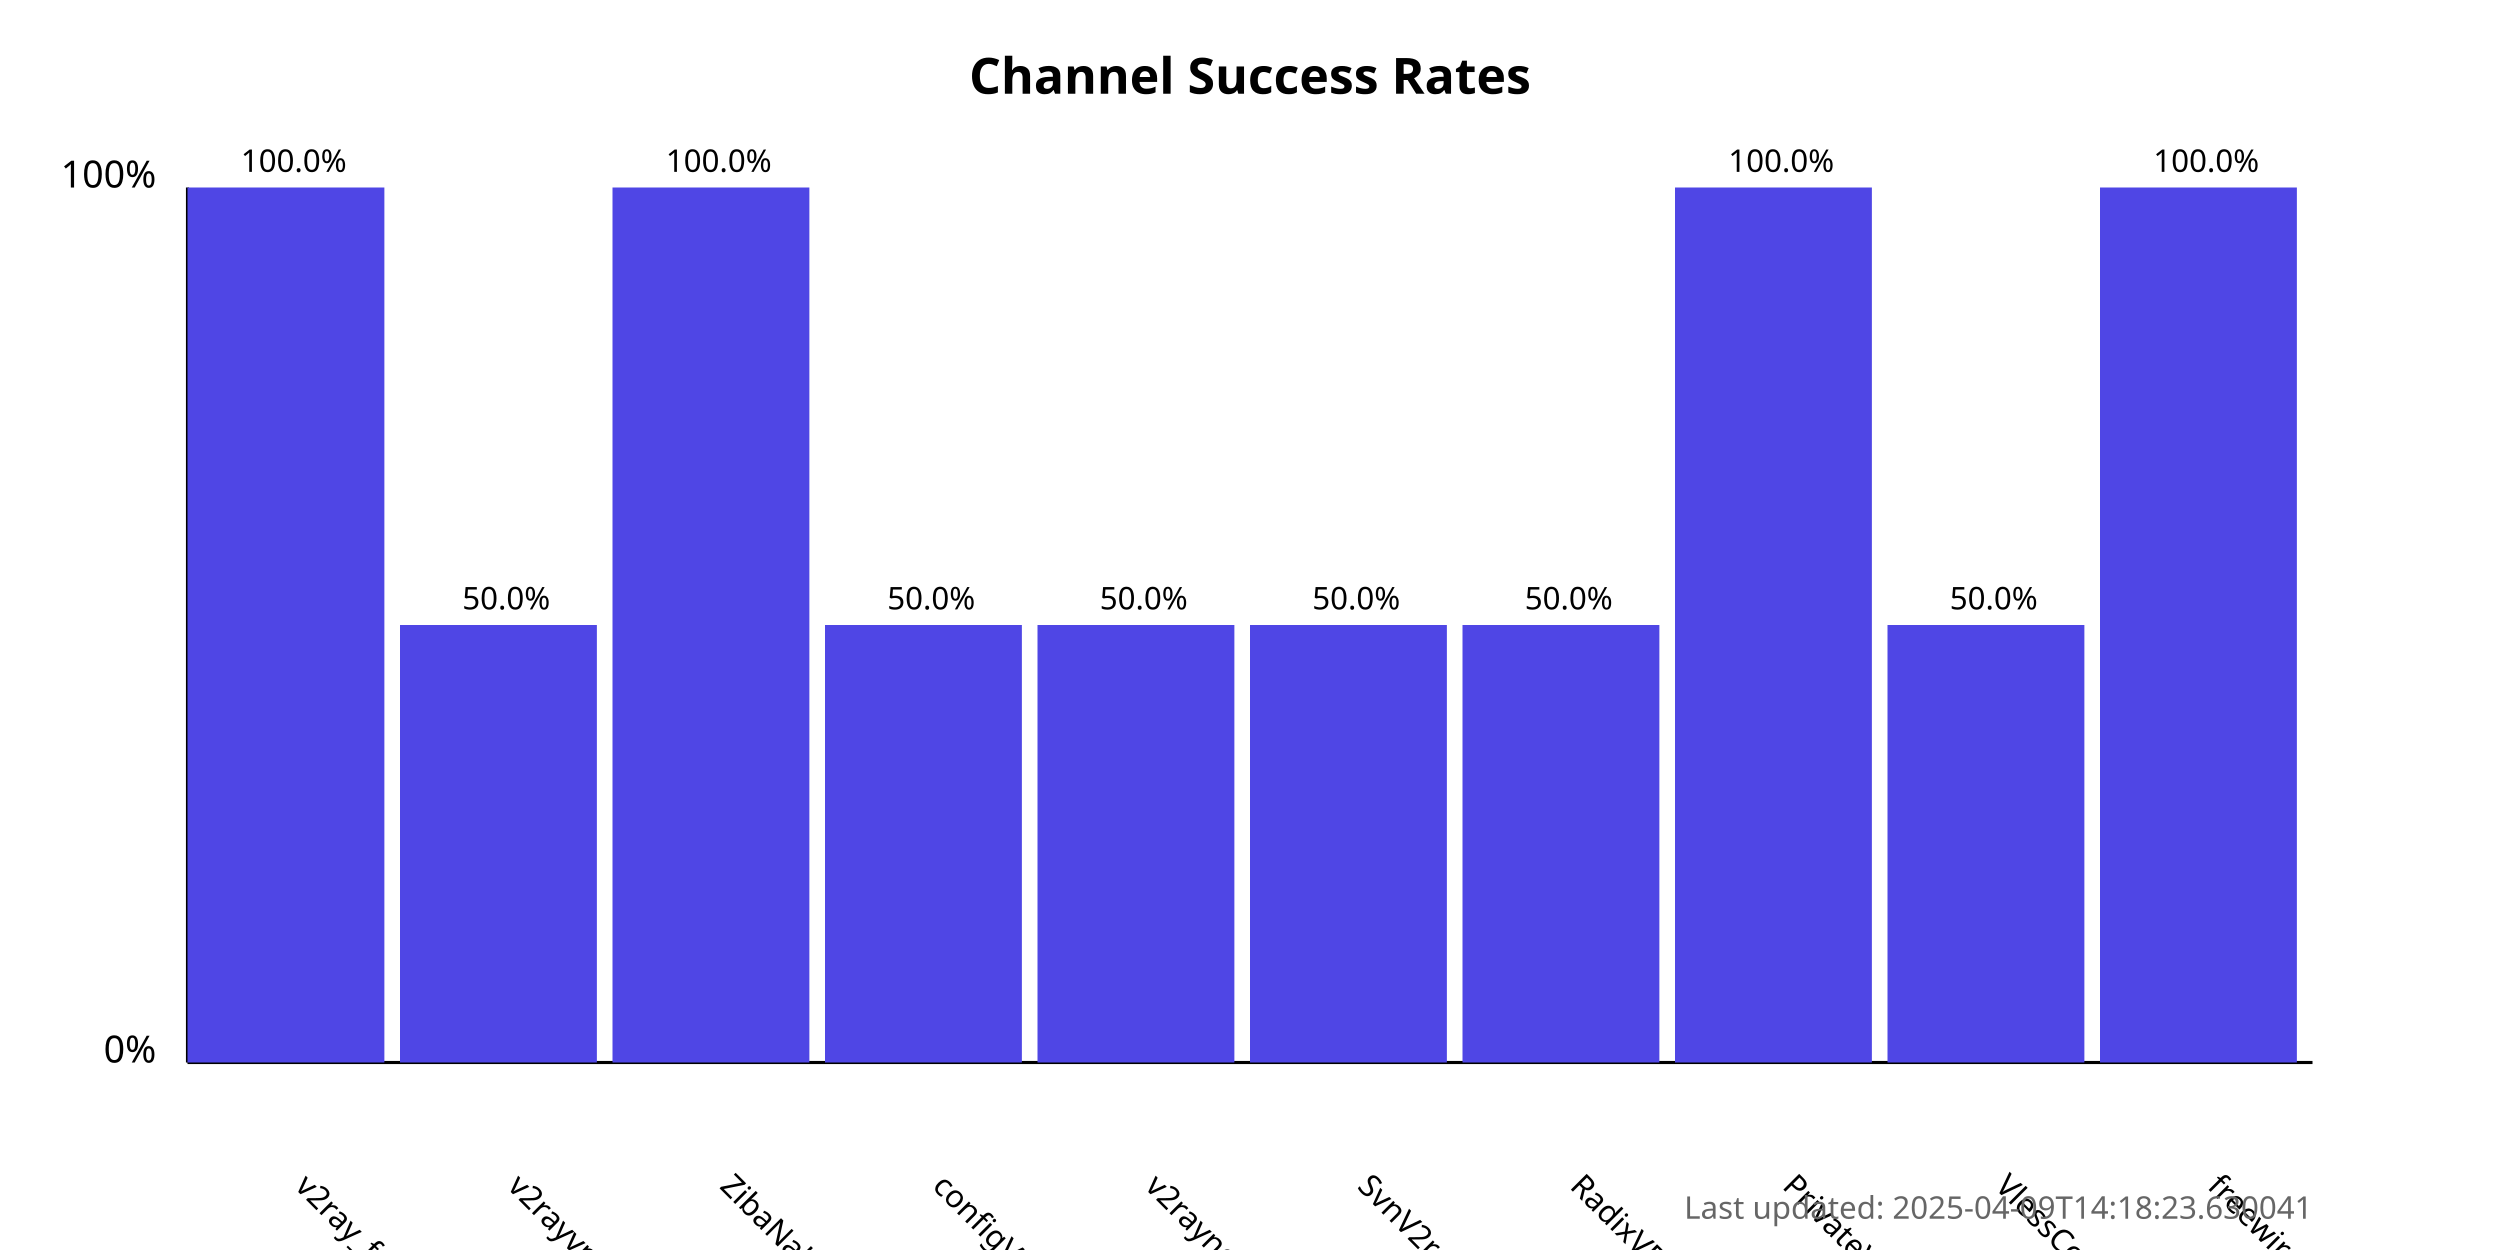
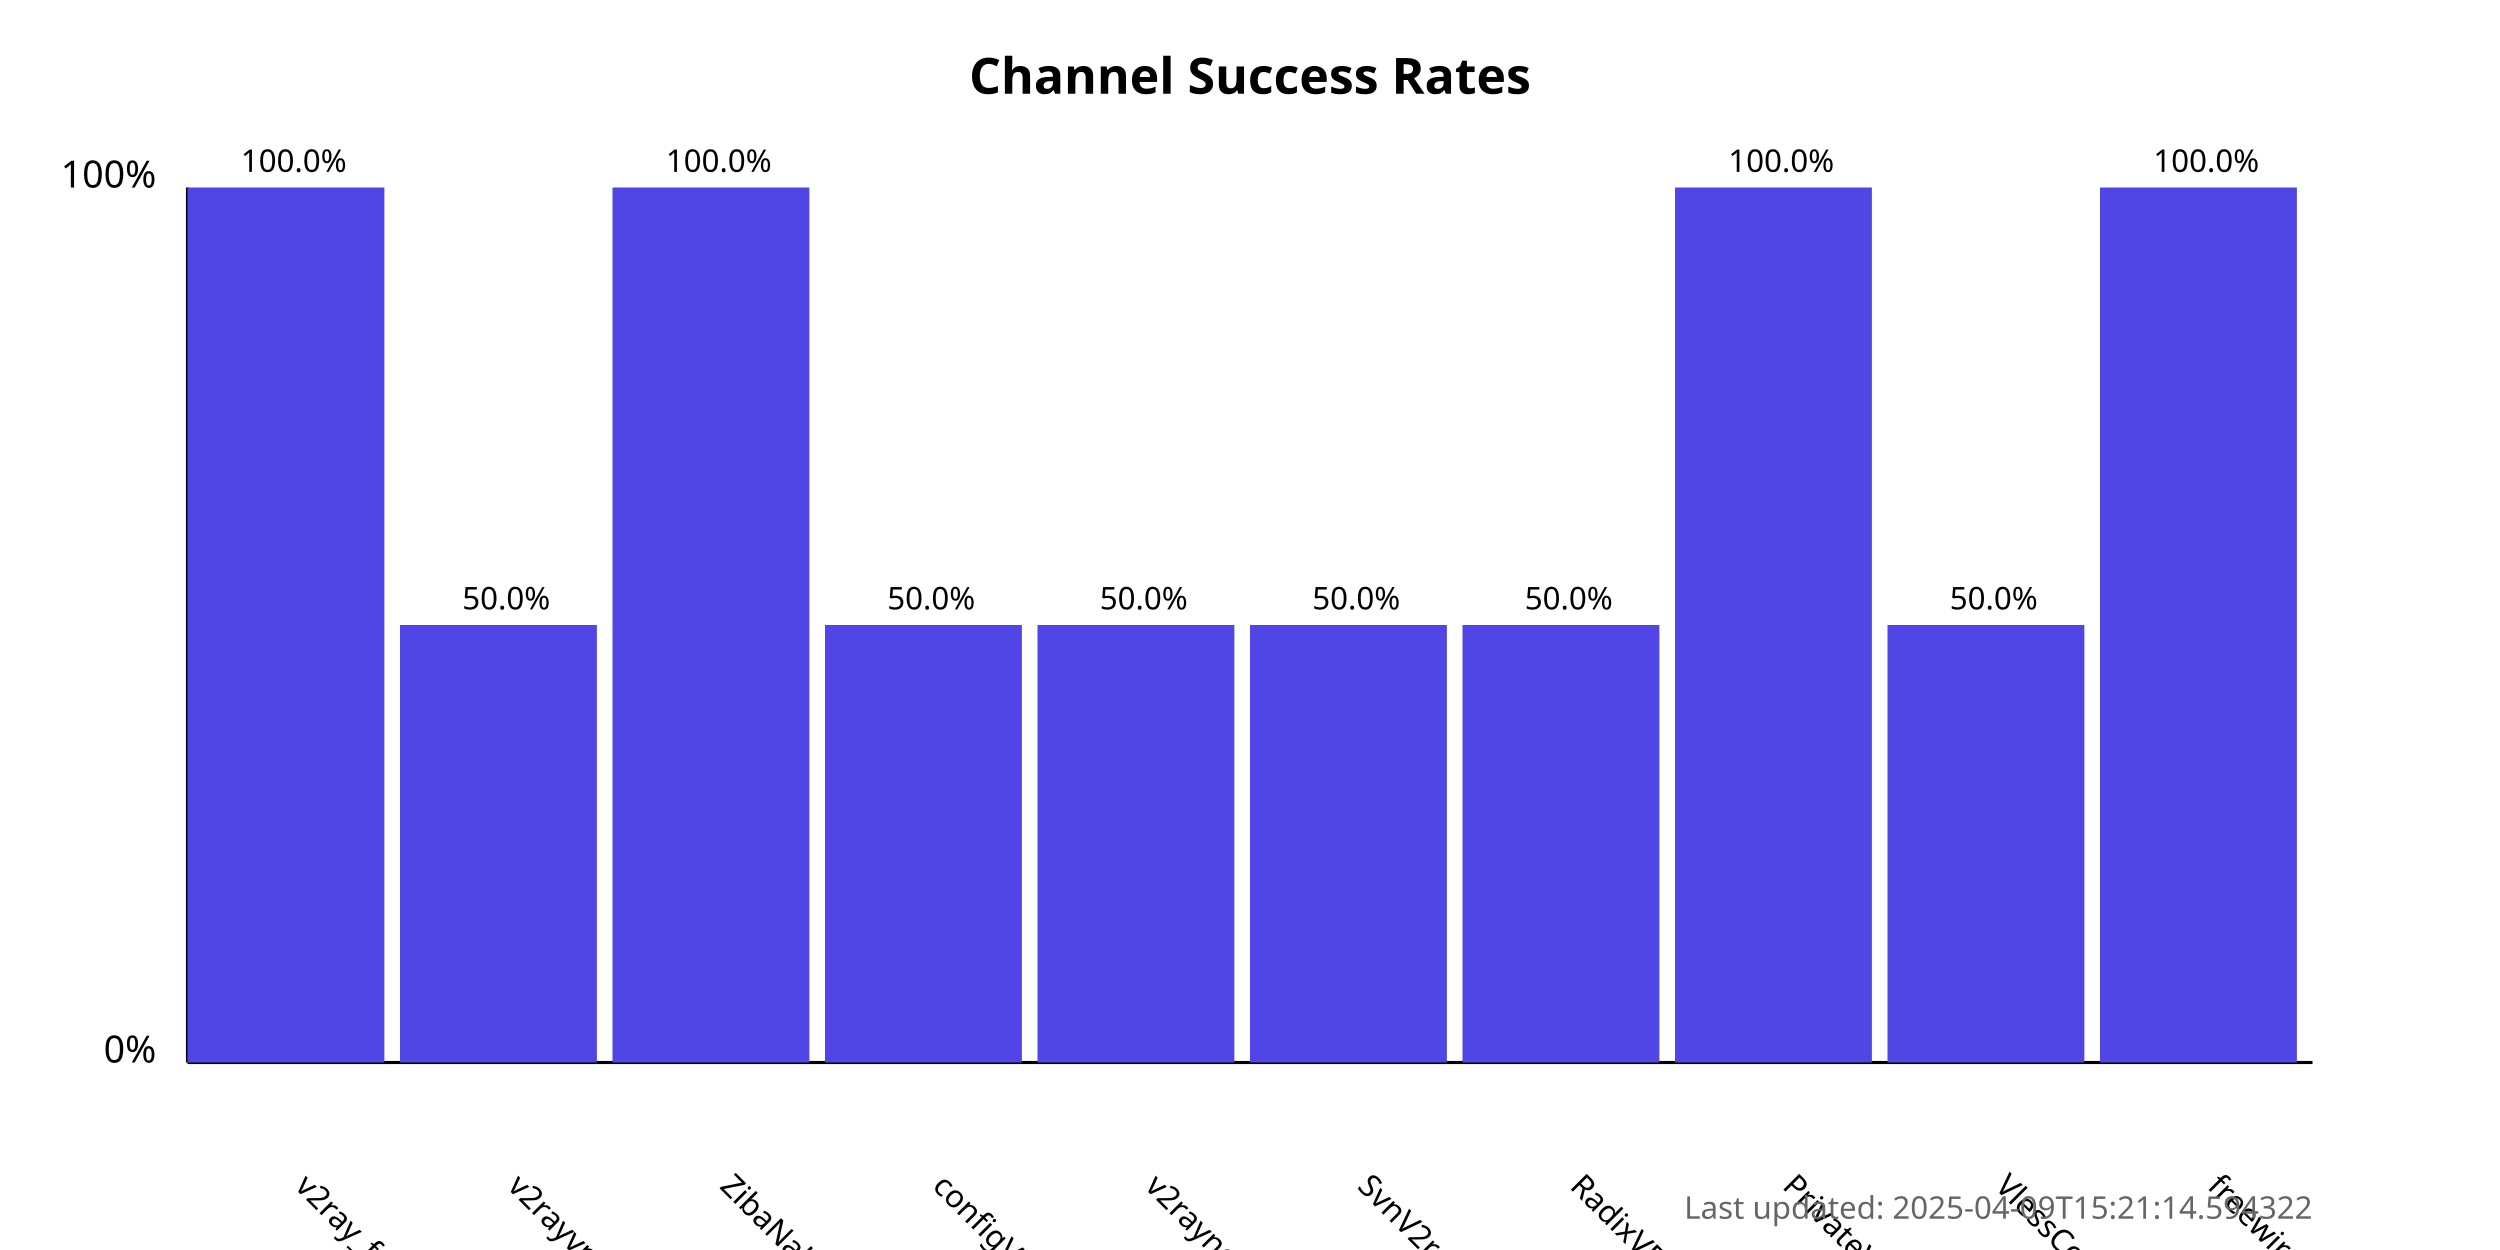
<svg xmlns="http://www.w3.org/2000/svg" width="800" height="400">
  <style>
            .chart-title { font: bold 16px sans-serif; }
            .axis-label { font: 12px sans-serif; }
            .tick-label { font: 10px sans-serif; }
            .bar { fill: #4f46e5; }
            .bar:hover { fill: #6366f1; }
            .timestamp { font: 10px sans-serif; fill: #666; }
        </style>
  <text x="400.0" y="30" text-anchor="middle" class="chart-title">
            Channel Success Rates
        </text>
  <line x1="60" y1="340" x2="60" y2="60" stroke="black" stroke-width="1" />
  <line x1="60" y1="340" x2="740" y2="340" stroke="black" stroke-width="1" />
  <text x="50" y="340" text-anchor="end" class="axis-label">0%</text>
  <text x="50" y="60" text-anchor="end" class="axis-label">100%</text>
  <g>
    <rect x="60" y="60.0" width="63.0" height="280.0" class="bar" />
    <text x="94.0" y="380" transform="rotate(45, 94.0, 380)" text-anchor="start" class="tick-label">
                v2ray_free_conf
            </text>
    <text x="94.0" y="55.0" text-anchor="middle" class="tick-label">
                100.0%
            </text>
  </g>
  <g>
    <rect x="128.0" y="200.0" width="63.0" height="140.0" class="bar" />
    <text x="162.0" y="380" transform="rotate(45, 162.0, 380)" text-anchor="start" class="tick-label">
                v2rayvpno
            </text>
    <text x="162.0" y="195.0" text-anchor="middle" class="tick-label">
                50.0%
            </text>
  </g>
  <g>
    <rect x="196.0" y="60.0" width="63.0" height="280.0" class="bar" />
    <text x="230.0" y="380" transform="rotate(45, 230.0, 380)" text-anchor="start" class="tick-label">
                ZibaNabz
            </text>
    <text x="230.0" y="55.0" text-anchor="middle" class="tick-label">
                100.0%
            </text>
  </g>
  <g>
    <rect x="264.0" y="200.0" width="63.0" height="140.0" class="bar" />
    <text x="298.0" y="380" transform="rotate(45, 298.0, 380)" text-anchor="start" class="tick-label">
                configV2rayForFree
            </text>
    <text x="298.0" y="195.0" text-anchor="middle" class="tick-label">
                50.0%
            </text>
  </g>
  <g>
    <rect x="332.0" y="200.0" width="63.0" height="140.0" class="bar" />
    <text x="366.0" y="380" transform="rotate(45, 366.0, 380)" text-anchor="start" class="tick-label">
                v2rayngvpn
            </text>
    <text x="366.0" y="195.0" text-anchor="middle" class="tick-label">
                50.0%
            </text>
  </g>
  <g>
    <rect x="400.0" y="200.0" width="63.0" height="140.0" class="bar" />
    <text x="434.0" y="380" transform="rotate(45, 434.0, 380)" text-anchor="start" class="tick-label">
                SvnV2ray
            </text>
    <text x="434.0" y="195.0" text-anchor="middle" class="tick-label">
                50.0%
            </text>
  </g>
  <g>
    <rect x="468.0" y="200.0" width="63.0" height="140.0" class="bar" />
    <text x="502.0" y="380" transform="rotate(45, 502.0, 380)" text-anchor="start" class="tick-label">
                RadixVPN
            </text>
    <text x="502.0" y="195.0" text-anchor="middle" class="tick-label">
                50.0%
            </text>
  </g>
  <g>
    <rect x="536.0" y="60.0" width="63.0" height="280.0" class="bar" />
    <text x="570.0" y="380" transform="rotate(45, 570.0, 380)" text-anchor="start" class="tick-label">
                PrivateVPNs
            </text>
    <text x="570.0" y="55.0" text-anchor="middle" class="tick-label">
                100.0%
            </text>
  </g>
  <g>
    <rect x="604.0" y="200.0" width="63.0" height="140.0" class="bar" />
    <text x="638.0" y="380" transform="rotate(45, 638.0, 380)" text-anchor="start" class="tick-label">
                VlessConfig
            </text>
    <text x="638.0" y="195.0" text-anchor="middle" class="tick-label">
                50.0%
            </text>
  </g>
  <g>
    <rect x="672.0" y="60.0" width="63.0" height="280.0" class="bar" />
    <text x="706.0" y="380" transform="rotate(45, 706.0, 380)" text-anchor="start" class="tick-label">
                freewireguard
            </text>
    <text x="706.0" y="55.0" text-anchor="middle" class="tick-label">
                100.0%
            </text>
  </g>
  <text x="740" y="390" text-anchor="end" class="timestamp">
-             Last updated: 2025-04-09T14:18:23.630041
+             Last updated: 2025-04-09T15:21:14.594322
        </text>
</svg>
